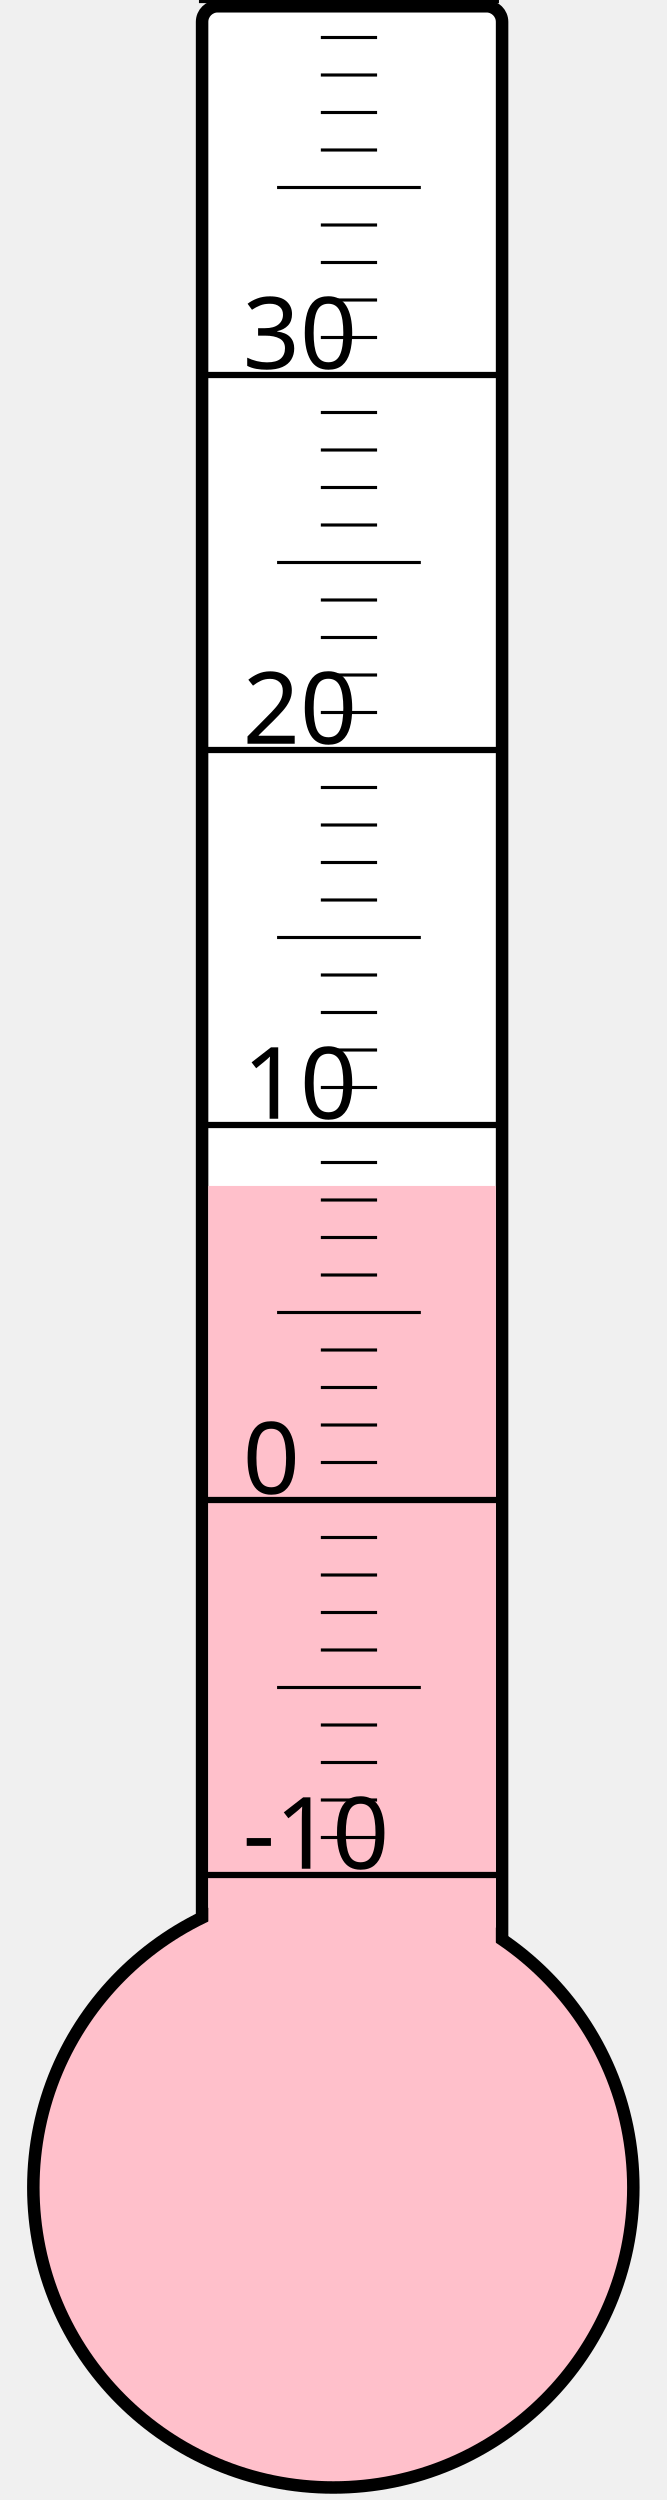
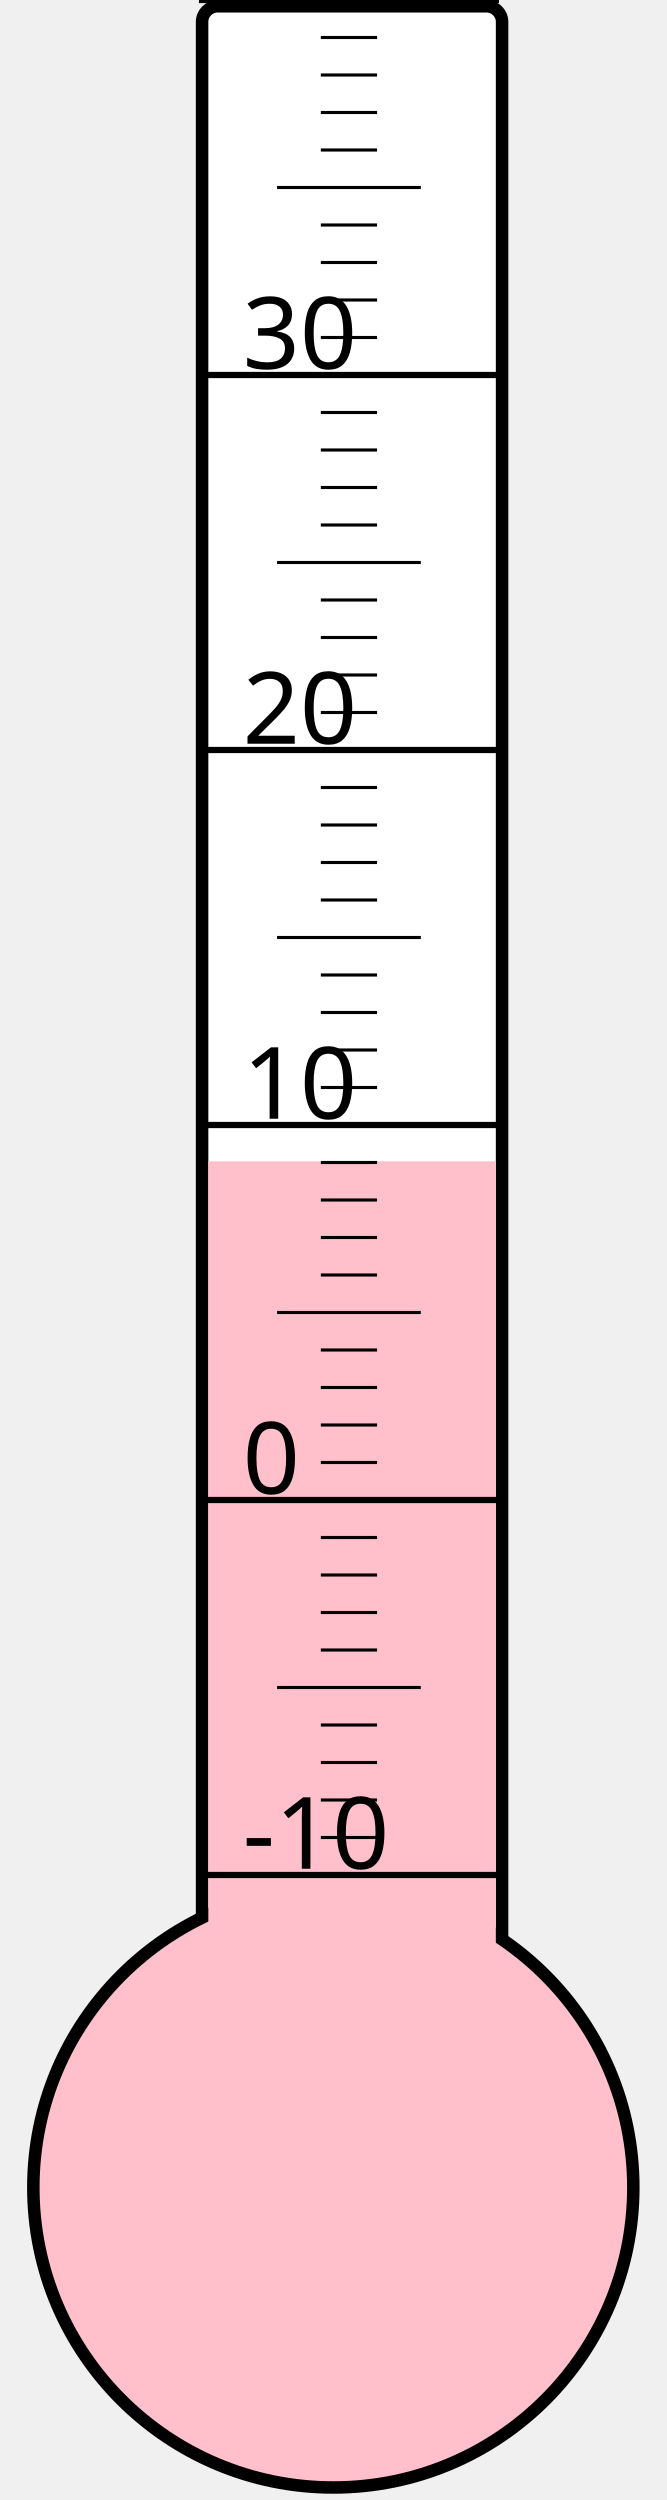
<svg xmlns="http://www.w3.org/2000/svg" width="40px" height="150px" viewBox="0 0 200 800">
  <rect width="200" height="800" x="0" y="0" style="fill: #ffffeb; fill-opacity: 0;" />
  <rect width="96" height="680" x="58" y="2" rx="5" ry="5" style="fill: white; fill-opacity: 1; stroke: black; stroke-width: 4;" />
  <circle cx="100" cy="700" r="96" style="fill: pink; stroke: black; stroke-width: 4;" />
-   <rect width="92" height="320.5" x="60" y="379.5" style="fill: pink; fill-opacity: 1; stroke-width: 0;" />
+   <rect width="92" height="328.375" x="60" y="371.625" style="fill: pink; fill-opacity: 1; stroke-width: 0;" />
  <text x="71" y="598" style="font-family: sans-serif; font-size: 24pt;">-10</text>
  <text x="71" y="478" style="font-family: sans-serif; font-size: 24pt;">0</text>
  <text x="71" y="358" style="font-family: sans-serif; font-size: 24pt;">10</text>
  <text x="71" y="238" style="font-family: sans-serif; font-size: 24pt;">20</text>
  <text x="71" y="118" style="font-family: sans-serif; font-size: 24pt;">30</text>
  <g style="stroke: black;">
    <line x1="57" y1="600" x2="153" y2="600" style="stroke-width: 2;" />
    <line x1="96" y1="588" x2="114" y2="588" style="stroke-width: 1;" />
    <line x1="96" y1="576" x2="114" y2="576" style="stroke-width: 1;" />
    <line x1="96" y1="564" x2="114" y2="564" style="stroke-width: 1;" />
    <line x1="96" y1="552" x2="114" y2="552" style="stroke-width: 1;" />
    <line x1="82" y1="540" x2="128" y2="540" style="stroke-width: 1;" />
    <line x1="96" y1="528" x2="114" y2="528" style="stroke-width: 1;" />
    <line x1="96" y1="516" x2="114" y2="516" style="stroke-width: 1;" />
    <line x1="96" y1="504" x2="114" y2="504" style="stroke-width: 1;" />
    <line x1="96" y1="492" x2="114" y2="492" style="stroke-width: 1;" />
    <line x1="57" y1="480" x2="153" y2="480" style="stroke-width: 2;" />
    <line x1="96" y1="468" x2="114" y2="468" style="stroke-width: 1;" />
    <line x1="96" y1="456" x2="114" y2="456" style="stroke-width: 1;" />
    <line x1="96" y1="444" x2="114" y2="444" style="stroke-width: 1;" />
    <line x1="96" y1="432" x2="114" y2="432" style="stroke-width: 1;" />
    <line x1="82" y1="420" x2="128" y2="420" style="stroke-width: 1;" />
    <line x1="96" y1="408" x2="114" y2="408" style="stroke-width: 1;" />
    <line x1="96" y1="396" x2="114" y2="396" style="stroke-width: 1;" />
    <line x1="96" y1="384" x2="114" y2="384" style="stroke-width: 1;" />
    <line x1="96" y1="372" x2="114" y2="372" style="stroke-width: 1;" />
    <line x1="57" y1="360" x2="153" y2="360" style="stroke-width: 2;" />
    <line x1="96" y1="348" x2="114" y2="348" style="stroke-width: 1;" />
    <line x1="96" y1="336" x2="114" y2="336" style="stroke-width: 1;" />
    <line x1="96" y1="324" x2="114" y2="324" style="stroke-width: 1;" />
    <line x1="96" y1="312" x2="114" y2="312" style="stroke-width: 1;" />
    <line x1="82" y1="300" x2="128" y2="300" style="stroke-width: 1;" />
    <line x1="96" y1="288" x2="114" y2="288" style="stroke-width: 1;" />
    <line x1="96" y1="276" x2="114" y2="276" style="stroke-width: 1;" />
    <line x1="96" y1="264" x2="114" y2="264" style="stroke-width: 1;" />
    <line x1="96" y1="252" x2="114" y2="252" style="stroke-width: 1;" />
    <line x1="57" y1="240" x2="153" y2="240" style="stroke-width: 2;" />
    <line x1="96" y1="228" x2="114" y2="228" style="stroke-width: 1;" />
    <line x1="96" y1="216" x2="114" y2="216" style="stroke-width: 1;" />
    <line x1="96" y1="204" x2="114" y2="204" style="stroke-width: 1;" />
    <line x1="96" y1="192" x2="114" y2="192" style="stroke-width: 1;" />
    <line x1="82" y1="180" x2="128" y2="180" style="stroke-width: 1;" />
    <line x1="96" y1="168" x2="114" y2="168" style="stroke-width: 1;" />
    <line x1="96" y1="156" x2="114" y2="156" style="stroke-width: 1;" />
    <line x1="96" y1="144" x2="114" y2="144" style="stroke-width: 1;" />
    <line x1="96" y1="132" x2="114" y2="132" style="stroke-width: 1;" />
    <line x1="57" y1="120" x2="153" y2="120" style="stroke-width: 2;" />
    <line x1="96" y1="108" x2="114" y2="108" style="stroke-width: 1;" />
    <line x1="96" y1="96" x2="114" y2="96" style="stroke-width: 1;" />
    <line x1="96" y1="84" x2="114" y2="84" style="stroke-width: 1;" />
    <line x1="96" y1="72" x2="114" y2="72" style="stroke-width: 1;" />
    <line x1="82" y1="60" x2="128" y2="60" style="stroke-width: 1;" />
    <line x1="96" y1="48" x2="114" y2="48" style="stroke-width: 1;" />
    <line x1="96" y1="36" x2="114" y2="36" style="stroke-width: 1;" />
    <line x1="96" y1="24" x2="114" y2="24" style="stroke-width: 1;" />
    <line x1="96" y1="12" x2="114" y2="12" style="stroke-width: 1;" />
    <line x1="57" y1="0" x2="153" y2="0" style="stroke-width: 2;" />
  </g>
</svg>
